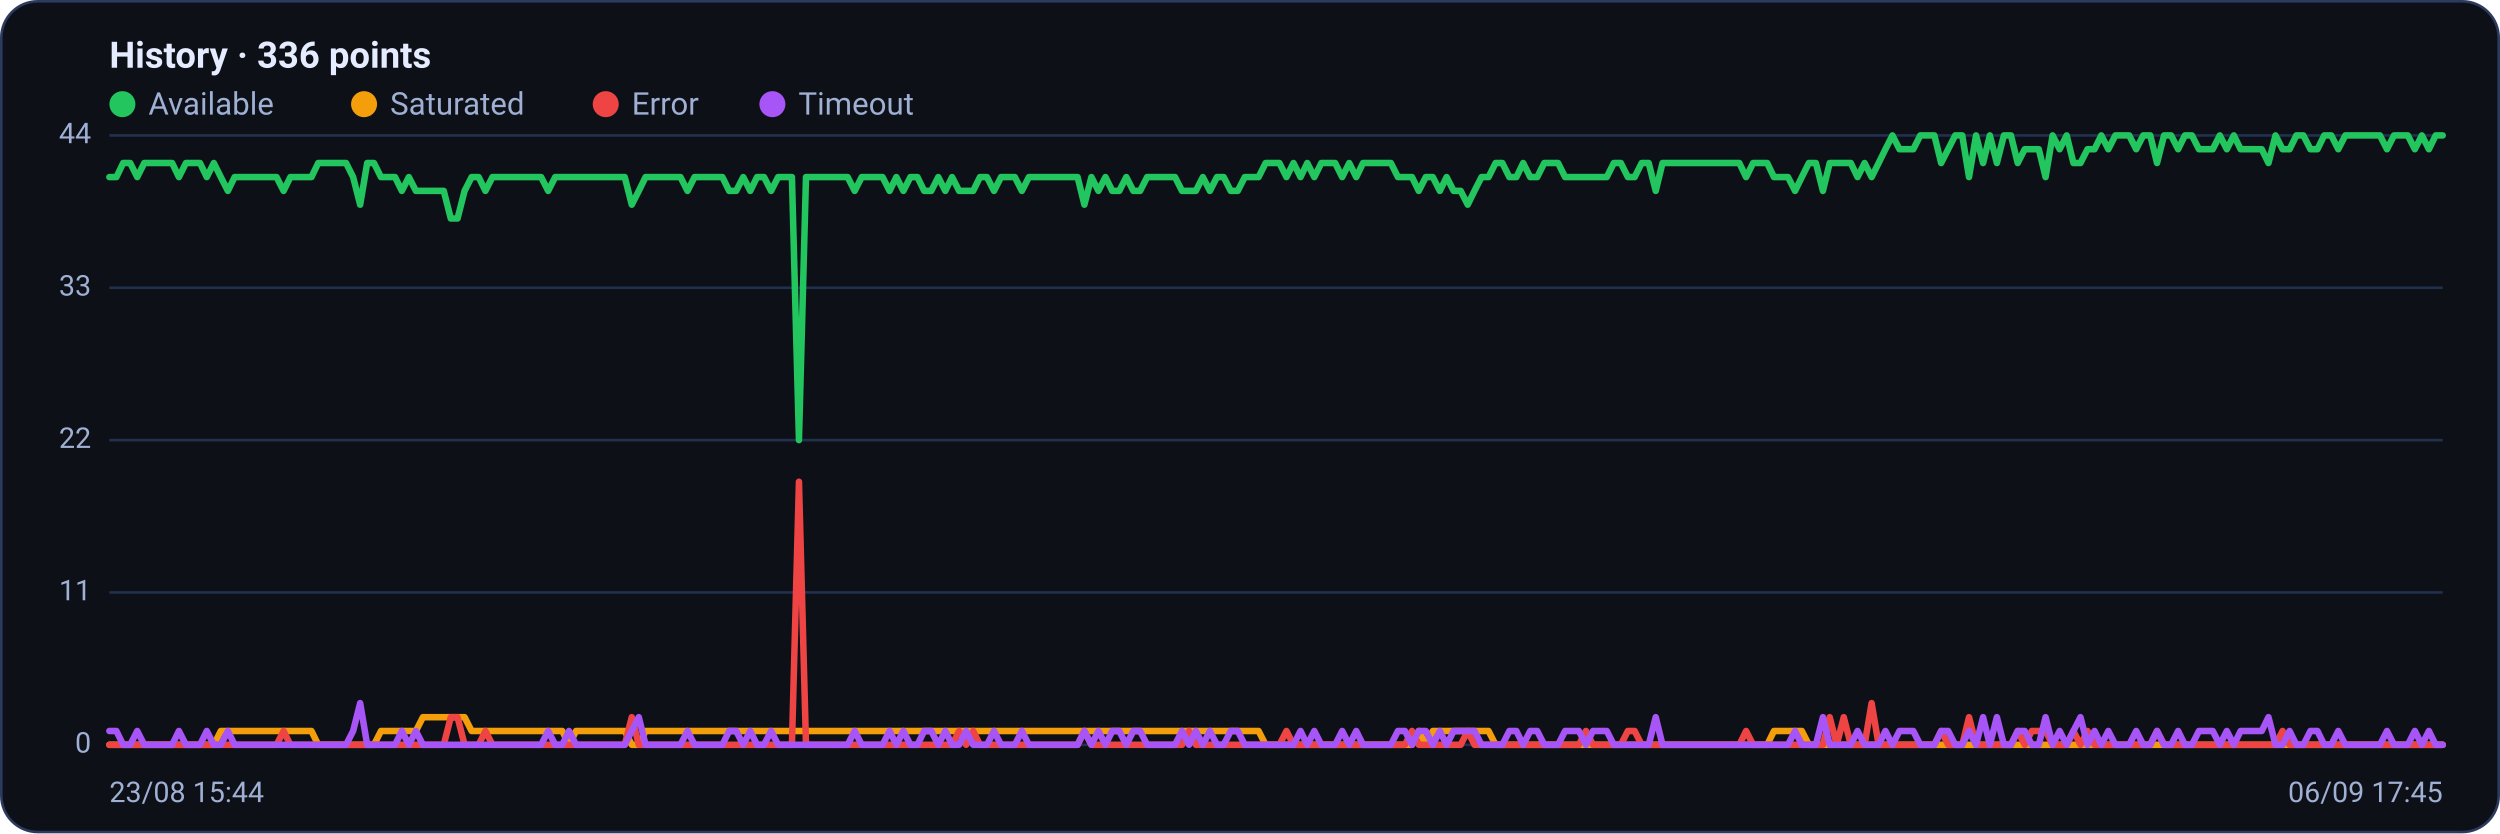
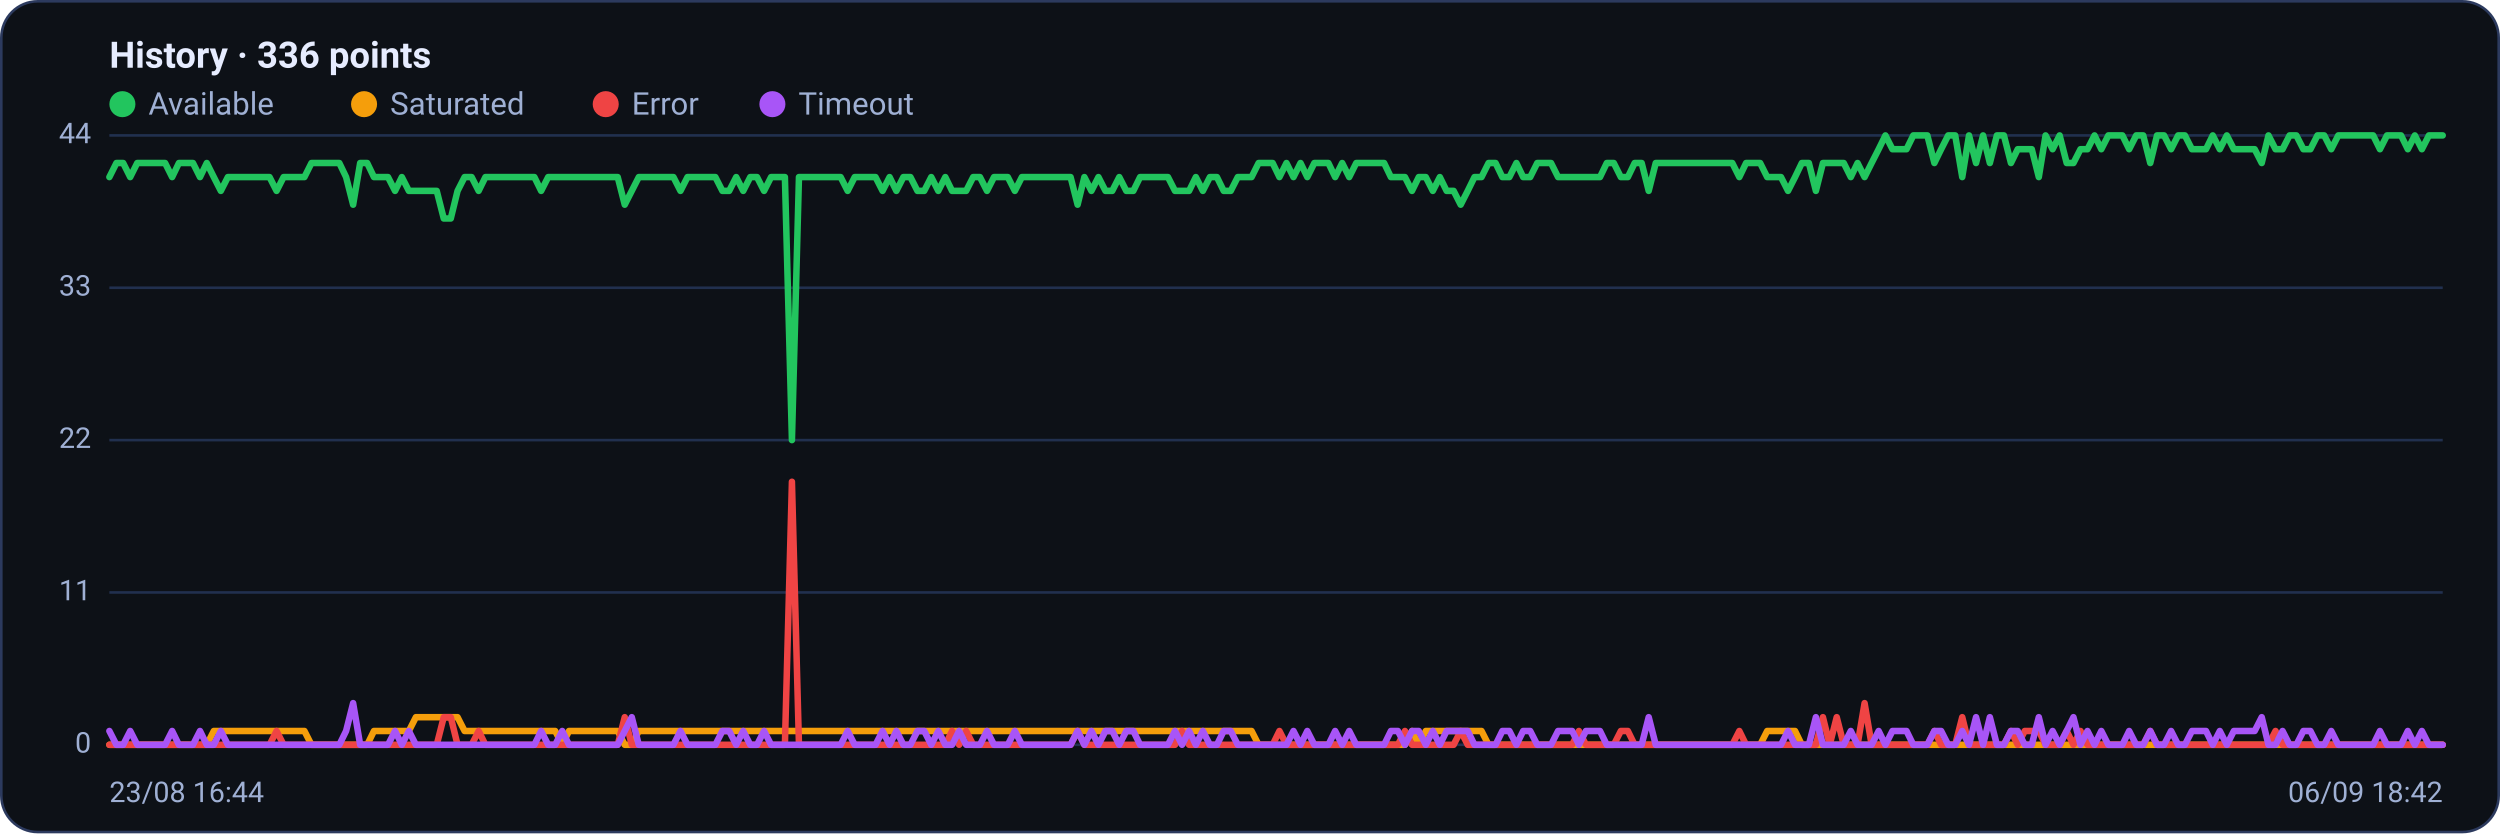
<svg xmlns="http://www.w3.org/2000/svg" viewBox="0 0 960 320" width="960" height="320" font-family="Segoe UI, system-ui, -apple-system, Roboto, Helvetica, Arial, sans-serif" role="img" aria-label="Availability history per region">
  <rect x="0.5" y="0.5" width="959" height="319" rx="14" fill="#0d1117" stroke="#2c3a5e" />
  <text x="42" y="26" font-size="14" font-weight="600" fill="#e6ecff">History · 336 points</text>
  <circle cx="47" cy="40" r="5" fill="#22c55e" />
  <text x="57" y="44" font-size="12" fill="#9fb0d4">Available</text>
  <circle cx="139.8" cy="40" r="5" fill="#f59e0b" />
  <text x="149.8" y="44" font-size="12" fill="#9fb0d4">Saturated</text>
  <circle cx="232.6" cy="40" r="5" fill="#ef4444" />
  <text x="242.6" y="44" font-size="12" fill="#9fb0d4">Error</text>
  <circle cx="296.6" cy="40" r="5" fill="#a855f7" />
  <text x="306.6" y="44" font-size="12" fill="#9fb0d4">Timeout</text>
  <line x1="42" y1="286.0" x2="938" y2="286.0" stroke="#21304f" stroke-width="1" />
  <text x="35" y="289.0" text-anchor="end" font-size="11" fill="#9fb0d4">0</text>
  <line x1="42" y1="227.5" x2="938" y2="227.5" stroke="#21304f" stroke-width="1" />
  <text x="35" y="230.5" text-anchor="end" font-size="11" fill="#9fb0d4">11</text>
  <line x1="42" y1="169.0" x2="938" y2="169.0" stroke="#21304f" stroke-width="1" />
  <text x="35" y="172.0" text-anchor="end" font-size="11" fill="#9fb0d4">22</text>
  <line x1="42" y1="110.5" x2="938" y2="110.5" stroke="#21304f" stroke-width="1" />
  <text x="35" y="113.5" text-anchor="end" font-size="11" fill="#9fb0d4">33</text>
  <line x1="42" y1="52.0" x2="938" y2="52.0" stroke="#21304f" stroke-width="1" />
  <text x="35" y="55.0" text-anchor="end" font-size="11" fill="#9fb0d4">44</text>
-   <polyline fill="none" stroke="#22c55e" stroke-width="2.5" stroke-linejoin="round" stroke-linecap="round" points="42.0,68.0 44.7,68.0 47.3,62.6 50.0,62.6 52.7,68.0 55.4,62.6 58.0,62.6 60.7,62.6 63.4,62.6 66.1,62.6 68.7,68.0 71.4,62.6 74.1,62.6 76.8,62.6 79.4,68.0 82.1,62.6 84.8,68.0 87.5,73.3 90.1,68.0 92.8,68.0 95.5,68.0 98.2,68.0 100.8,68.0 103.5,68.0 106.2,68.0 108.9,73.3 111.5,68.0 114.2,68.0 116.9,68.0 119.6,68.0 122.2,62.6 124.9,62.6 127.6,62.6 130.3,62.6 132.9,62.6 135.6,68.0 138.3,78.6 141.0,62.6 143.6,62.6 146.3,68.0 149.0,68.0 151.7,68.0 154.3,73.3 157.0,68.0 159.7,73.3 162.4,73.3 165.0,73.3 167.7,73.3 170.4,73.3 173.1,83.9 175.7,83.9 178.4,73.3 181.1,68.0 183.8,68.0 186.4,73.3 189.1,68.0 191.8,68.0 194.5,68.0 197.1,68.0 199.8,68.0 202.5,68.0 205.2,68.0 207.8,68.0 210.5,73.3 213.2,68.0 215.9,68.0 218.5,68.0 221.2,68.0 223.9,68.0 226.5,68.0 229.2,68.0 231.9,68.0 234.6,68.0 237.2,68.0 239.9,68.0 242.6,78.6 245.3,73.3 247.9,68.0 250.6,68.0 253.3,68.0 256.0,68.0 258.6,68.0 261.3,68.0 264.0,73.3 266.7,68.0 269.3,68.0 272.0,68.0 274.7,68.0 277.4,68.0 280.0,73.3 282.7,73.3 285.4,68.0 288.1,73.3 290.7,68.0 293.4,68.0 296.1,73.3 298.8,68.0 301.4,68.0 304.1,68.0 306.8,169.0 309.5,68.0 312.1,68.0 314.8,68.0 317.5,68.0 320.2,68.0 322.8,68.0 325.5,68.0 328.2,73.3 330.9,68.0 333.5,68.0 336.2,68.0 338.9,68.0 341.6,73.3 344.2,68.0 346.9,73.3 349.6,68.0 352.3,68.0 354.9,73.3 357.6,73.3 360.3,68.0 363.0,73.3 365.6,68.0 368.3,73.3 371.0,73.3 373.7,73.3 376.3,68.0 379.0,68.0 381.7,73.3 384.4,68.0 387.0,68.0 389.7,68.0 392.4,73.3 395.1,68.0 397.7,68.0 400.4,68.0 403.1,68.0 405.7,68.0 408.4,68.0 411.1,68.0 413.8,68.0 416.4,78.6 419.1,68.0 421.8,73.3 424.5,68.0 427.1,73.3 429.8,73.3 432.5,68.0 435.2,73.3 437.8,73.3 440.5,68.0 443.2,68.0 445.9,68.0 448.5,68.0 451.2,68.0 453.9,73.3 456.6,73.3 459.2,73.3 461.9,68.0 464.6,73.3 467.3,68.0 469.9,68.0 472.6,73.3 475.3,73.3 478.0,68.0 480.6,68.0 483.3,68.0 486.0,62.6 488.7,62.6 491.3,62.6 494.0,68.0 496.7,62.6 499.4,68.0 502.0,62.6 504.7,68.0 507.4,62.6 510.1,62.6 512.7,62.6 515.4,68.0 518.1,62.6 520.8,68.0 523.4,62.6 526.1,62.6 528.8,62.6 531.5,62.6 534.1,62.6 536.8,68.0 539.5,68.0 542.2,68.0 544.8,73.3 547.5,68.0 550.2,68.0 552.9,73.3 555.5,68.0 558.2,73.3 560.9,73.3 563.6,78.6 566.2,73.3 568.9,68.0 571.6,68.0 574.3,62.6 576.9,62.6 579.6,68.0 582.3,68.0 584.9,62.6 587.6,68.0 590.3,68.0 593.0,62.6 595.6,62.6 598.3,62.6 601.0,68.0 603.7,68.0 606.3,68.0 609.0,68.0 611.7,68.0 614.4,68.0 617.0,68.0 619.7,62.6 622.4,62.6 625.1,68.0 627.7,68.0 630.4,62.6 633.1,62.6 635.8,73.3 638.4,62.6 641.1,62.6 643.8,62.6 646.5,62.6 649.1,62.6 651.8,62.6 654.5,62.6 657.2,62.6 659.8,62.6 662.5,62.6 665.2,62.6 667.9,62.6 670.5,68.0 673.2,62.6 675.9,62.6 678.6,62.6 681.2,68.0 683.9,68.0 686.6,68.0 689.3,73.3 691.9,68.0 694.6,62.6 697.3,62.6 700.0,73.3 702.6,62.6 705.3,62.6 708.0,62.6 710.7,62.6 713.3,68.0 716.0,62.6 718.7,68.0 721.4,62.6 724.0,57.3 726.7,52.0 729.4,57.3 732.1,57.3 734.7,57.3 737.4,52.0 740.1,52.0 742.8,52.0 745.4,62.6 748.1,57.3 750.8,52.0 753.5,52.0 756.1,68.0 758.8,52.0 761.5,62.6 764.1,52.0 766.8,62.6 769.5,52.0 772.2,52.0 774.8,62.6 777.5,57.3 780.2,57.3 782.9,57.3 785.5,68.0 788.2,52.0 790.9,57.3 793.6,52.0 796.2,62.6 798.9,62.6 801.6,57.3 804.3,57.3 806.9,52.0 809.6,57.3 812.3,52.0 815.0,52.0 817.6,52.0 820.3,57.3 823.0,52.0 825.7,52.0 828.3,62.6 831.0,52.0 833.7,52.0 836.4,57.3 839.0,52.0 841.7,52.0 844.4,57.3 847.1,57.3 849.7,57.3 852.4,52.0 855.1,57.3 857.8,52.0 860.4,57.3 863.1,57.3 865.8,57.3 868.5,57.3 871.1,62.6 873.8,52.0 876.5,57.3 879.2,57.3 881.8,52.0 884.5,52.0 887.2,57.3 889.9,57.3 892.5,52.0 895.2,52.0 897.9,57.3 900.6,52.0 903.2,52.0 905.9,52.0 908.6,52.0 911.3,52.0 913.9,52.0 916.6,57.3 919.3,52.0 922.0,52.0 924.6,52.0 927.3,57.3 930.0,52.0 932.7,57.3 935.3,52.0 938.0,52.0" />
-   <polyline fill="none" stroke="#f59e0b" stroke-width="2.5" stroke-linejoin="round" stroke-linecap="round" points="42.0,286.0 44.7,286.0 47.3,286.0 50.0,286.0 52.7,286.0 55.4,286.0 58.0,286.0 60.7,286.0 63.4,286.0 66.1,286.0 68.7,286.0 71.4,286.0 74.1,286.0 76.8,286.0 79.4,286.0 82.1,286.0 84.8,280.7 87.5,280.7 90.1,280.7 92.8,280.7 95.5,280.7 98.2,280.7 100.8,280.7 103.5,280.7 106.2,280.7 108.9,280.7 111.5,280.7 114.2,280.7 116.9,280.7 119.6,280.7 122.2,286.0 124.9,286.0 127.6,286.0 130.3,286.0 132.9,286.0 135.6,286.0 138.3,286.0 141.0,286.0 143.6,286.0 146.3,280.7 149.0,280.7 151.7,280.7 154.3,280.7 157.0,280.7 159.7,280.7 162.4,275.4 165.0,275.4 167.7,275.4 170.4,275.4 173.1,275.4 175.7,275.4 178.4,275.4 181.1,280.7 183.8,280.7 186.4,280.7 189.1,280.7 191.8,280.7 194.5,280.7 197.1,280.7 199.8,280.7 202.5,280.7 205.2,280.7 207.8,280.7 210.5,280.7 213.2,280.7 215.9,280.7 218.5,286.0 221.2,280.7 223.9,280.7 226.5,280.7 229.2,280.7 231.9,280.7 234.6,280.7 237.2,280.7 239.9,280.7 242.6,286.0 245.3,286.0 247.9,280.7 250.6,280.7 253.3,280.7 256.0,280.7 258.6,280.7 261.3,280.7 264.0,280.7 266.7,280.7 269.3,280.7 272.0,280.7 274.7,280.7 277.4,280.7 280.0,280.7 282.7,280.7 285.4,280.7 288.1,280.7 290.7,280.7 293.4,280.7 296.1,280.7 298.8,280.7 301.4,280.7 304.1,280.7 306.8,280.7 309.5,280.7 312.1,280.7 314.8,280.7 317.5,280.7 320.2,280.7 322.8,280.7 325.5,280.7 328.2,280.7 330.9,280.7 333.5,280.7 336.2,280.7 338.9,280.7 341.6,280.7 344.2,280.7 346.9,280.7 349.6,280.7 352.3,280.7 354.9,280.7 357.6,280.7 360.3,280.7 363.0,280.7 365.6,280.7 368.3,280.7 371.0,280.7 373.7,280.7 376.3,280.7 379.0,280.7 381.7,280.7 384.4,280.7 387.0,280.7 389.7,280.7 392.4,280.7 395.1,280.7 397.7,280.7 400.4,280.7 403.1,280.7 405.7,280.7 408.4,280.7 411.1,280.7 413.8,280.7 416.4,280.7 419.1,280.7 421.8,280.7 424.5,280.7 427.1,280.7 429.8,280.7 432.5,280.7 435.2,280.7 437.8,280.7 440.5,280.7 443.2,280.7 445.9,280.7 448.5,280.7 451.2,280.7 453.9,280.7 456.6,280.7 459.2,280.7 461.9,280.7 464.6,280.7 467.3,280.7 469.9,280.7 472.6,280.7 475.3,280.7 478.0,280.7 480.6,280.7 483.3,280.7 486.0,286.0 488.7,286.0 491.3,286.0 494.0,286.0 496.7,286.0 499.4,286.0 502.0,286.0 504.7,286.0 507.4,286.0 510.1,286.0 512.7,286.0 515.4,286.0 518.1,286.0 520.8,286.0 523.4,286.0 526.1,286.0 528.8,286.0 531.5,286.0 534.1,286.0 536.8,286.0 539.5,286.0 542.2,286.0 544.8,280.7 547.5,286.0 550.2,280.7 552.9,280.7 555.5,280.7 558.2,280.7 560.9,280.7 563.6,280.7 566.2,280.7 568.9,280.7 571.6,280.7 574.3,286.0 576.9,286.0 579.6,286.0 582.3,286.0 584.9,286.0 587.6,286.0 590.3,286.0 593.0,286.0 595.6,286.0 598.3,286.0 601.0,286.0 603.7,286.0 606.3,286.0 609.0,286.0 611.7,286.0 614.4,286.0 617.0,286.0 619.7,286.0 622.4,286.0 625.1,286.0 627.7,286.0 630.4,286.0 633.1,286.0 635.8,286.0 638.4,286.0 641.1,286.0 643.8,286.0 646.5,286.0 649.1,286.0 651.8,286.0 654.5,286.0 657.2,286.0 659.8,286.0 662.5,286.0 665.2,286.0 667.9,286.0 670.5,286.0 673.2,286.0 675.9,286.0 678.6,286.0 681.2,280.7 683.9,280.7 686.6,280.7 689.3,280.7 691.9,280.7 694.6,286.0 697.3,286.0 700.0,286.0 702.6,286.0 705.3,286.0 708.0,286.0 710.7,286.0 713.3,286.0 716.0,286.0 718.7,286.0 721.4,286.0 724.0,286.0 726.7,286.0 729.4,286.0 732.1,286.0 734.7,286.0 737.4,286.0 740.1,286.0 742.8,286.0 745.4,286.0 748.1,286.0 750.8,286.0 753.5,286.0 756.1,286.0 758.8,286.0 761.5,286.0 764.1,286.0 766.8,286.0 769.5,286.0 772.2,286.0 774.8,286.0 777.5,286.0 780.2,286.0 782.9,286.0 785.5,286.0 788.2,286.0 790.9,286.0 793.6,286.0 796.2,286.0 798.9,286.0 801.6,286.0 804.3,286.0 806.9,286.0 809.6,286.0 812.3,286.0 815.0,286.0 817.6,286.0 820.3,286.0 823.0,286.0 825.7,286.0 828.3,286.0 831.0,286.0 833.7,286.0 836.4,286.0 839.0,286.0 841.7,286.0 844.4,286.0 847.1,286.0 849.7,286.0 852.4,286.0 855.1,286.0 857.8,286.0 860.4,286.0 863.1,286.0 865.8,286.0 868.5,286.0 871.1,286.0 873.8,286.0 876.5,286.0 879.2,286.0 881.8,286.0 884.5,286.0 887.2,286.0 889.9,286.0 892.5,286.0 895.2,286.0 897.9,286.0 900.6,286.0 903.2,286.0 905.9,286.0 908.6,286.0 911.3,286.0 913.9,286.0 916.6,286.0 919.3,286.0 922.0,286.0 924.6,286.0 927.3,286.0 930.0,286.0 932.7,286.0 935.3,286.0 938.0,286.0" />
-   <polyline fill="none" stroke="#ef4444" stroke-width="2.5" stroke-linejoin="round" stroke-linecap="round" points="42.0,286.0 44.7,286.0 47.3,286.0 50.0,286.0 52.7,286.0 55.4,286.0 58.0,286.0 60.7,286.0 63.4,286.0 66.1,286.0 68.7,286.0 71.4,286.0 74.1,286.0 76.8,286.0 79.4,286.0 82.1,286.0 84.8,286.0 87.5,286.0 90.1,286.0 92.8,286.0 95.5,286.0 98.2,286.0 100.8,286.0 103.5,286.0 106.2,286.0 108.9,280.7 111.5,286.0 114.2,286.0 116.9,286.0 119.6,286.0 122.2,286.0 124.9,286.0 127.6,286.0 130.3,286.0 132.9,286.0 135.6,286.0 138.3,286.0 141.0,286.0 143.6,286.0 146.3,286.0 149.0,286.0 151.7,286.0 154.3,286.0 157.0,286.0 159.7,286.0 162.4,286.0 165.0,286.0 167.7,286.0 170.4,286.0 173.1,275.4 175.7,275.4 178.4,286.0 181.1,286.0 183.8,286.0 186.4,280.7 189.1,286.0 191.8,286.0 194.5,286.0 197.1,286.0 199.8,286.0 202.5,286.0 205.2,286.0 207.8,286.0 210.5,286.0 213.2,286.0 215.9,286.0 218.5,286.0 221.2,286.0 223.9,286.0 226.5,286.0 229.2,286.0 231.9,286.0 234.6,286.0 237.2,286.0 239.9,286.0 242.6,275.4 245.3,286.0 247.9,286.0 250.6,286.0 253.3,286.0 256.0,286.0 258.6,286.0 261.3,286.0 264.0,286.0 266.7,286.0 269.3,286.0 272.0,286.0 274.7,286.0 277.4,286.0 280.0,286.0 282.7,286.0 285.4,286.0 288.1,286.0 290.7,286.0 293.4,286.0 296.1,286.0 298.8,286.0 301.4,286.0 304.1,286.0 306.8,185.0 309.5,286.0 312.1,286.0 314.8,286.0 317.5,286.0 320.2,286.0 322.8,286.0 325.5,286.0 328.2,286.0 330.9,286.0 333.5,286.0 336.2,286.0 338.9,286.0 341.6,286.0 344.2,286.0 346.9,286.0 349.6,286.0 352.3,286.0 354.9,286.0 357.6,286.0 360.3,286.0 363.0,286.0 365.6,286.0 368.3,280.7 371.0,286.0 373.7,280.7 376.3,286.0 379.0,286.0 381.7,286.0 384.4,286.0 387.0,286.0 389.7,286.0 392.4,286.0 395.1,286.0 397.7,286.0 400.4,286.0 403.1,286.0 405.7,286.0 408.4,286.0 411.1,286.0 413.8,286.0 416.4,280.7 419.1,286.0 421.8,286.0 424.5,286.0 427.1,286.0 429.8,286.0 432.5,286.0 435.2,286.0 437.8,286.0 440.5,286.0 443.2,286.0 445.9,286.0 448.5,286.0 451.2,286.0 453.9,286.0 456.6,280.7 459.2,286.0 461.9,286.0 464.6,286.0 467.3,286.0 469.9,286.0 472.6,286.0 475.3,286.0 478.0,286.0 480.6,286.0 483.3,286.0 486.0,286.0 488.7,286.0 491.3,286.0 494.0,280.7 496.7,286.0 499.4,286.0 502.0,286.0 504.7,286.0 507.4,286.0 510.1,286.0 512.7,286.0 515.4,286.0 518.1,286.0 520.8,286.0 523.4,286.0 526.1,286.0 528.8,286.0 531.5,286.0 534.1,286.0 536.8,286.0 539.5,286.0 542.2,280.7 544.8,286.0 547.5,286.0 550.2,286.0 552.9,286.0 555.5,286.0 558.2,286.0 560.9,286.0 563.6,280.7 566.2,286.0 568.9,286.0 571.6,286.0 574.3,286.0 576.9,286.0 579.6,286.0 582.3,286.0 584.9,286.0 587.6,286.0 590.3,286.0 593.0,286.0 595.6,286.0 598.3,286.0 601.0,286.0 603.7,286.0 606.3,286.0 609.0,280.7 611.7,286.0 614.4,286.0 617.0,286.0 619.7,286.0 622.4,286.0 625.1,280.7 627.7,280.7 630.4,286.0 633.1,286.0 635.8,286.0 638.4,286.0 641.1,286.0 643.8,286.0 646.5,286.0 649.1,286.0 651.8,286.0 654.5,286.0 657.2,286.0 659.8,286.0 662.5,286.0 665.2,286.0 667.9,286.0 670.5,280.7 673.2,286.0 675.9,286.0 678.6,286.0 681.2,286.0 683.9,286.0 686.6,286.0 689.3,286.0 691.9,286.0 694.6,286.0 697.3,286.0 700.0,286.0 702.6,275.4 705.3,286.0 708.0,275.4 710.7,286.0 713.3,286.0 716.0,286.0 718.7,270.0 721.4,286.0 724.0,286.0 726.7,286.0 729.4,286.0 732.1,286.0 734.7,286.0 737.4,286.0 740.1,286.0 742.8,286.0 745.4,280.7 748.1,286.0 750.8,286.0 753.5,286.0 756.1,275.4 758.8,286.0 761.5,286.0 764.1,286.0 766.8,286.0 769.5,286.0 772.2,286.0 774.8,280.7 777.5,286.0 780.2,280.7 782.9,280.7 785.5,280.7 788.2,286.0 790.9,286.0 793.6,286.0 796.2,280.7 798.9,286.0 801.6,280.7 804.3,286.0 806.9,286.0 809.6,286.0 812.3,286.0 815.0,286.0 817.6,286.0 820.3,286.0 823.0,286.0 825.7,286.0 828.3,280.7 831.0,286.0 833.7,286.0 836.4,286.0 839.0,286.0 841.7,286.0 844.4,286.0 847.1,286.0 849.7,286.0 852.4,286.0 855.1,286.0 857.8,286.0 860.4,286.0 863.1,286.0 865.8,286.0 868.5,286.0 871.1,286.0 873.8,286.0 876.5,280.7 879.2,286.0 881.8,286.0 884.5,286.0 887.2,286.0 889.9,286.0 892.5,286.0 895.2,286.0 897.9,286.0 900.6,286.0 903.2,286.0 905.9,286.0 908.6,286.0 911.3,286.0 913.9,286.0 916.6,286.0 919.3,286.0 922.0,286.0 924.6,286.0 927.3,286.0 930.0,286.0 932.7,286.0 935.3,286.0 938.0,286.0" />
-   <polyline fill="none" stroke="#a855f7" stroke-width="2.5" stroke-linejoin="round" stroke-linecap="round" points="42.0,280.7 44.7,280.7 47.3,286.0 50.0,286.0 52.7,280.7 55.4,286.0 58.0,286.0 60.7,286.0 63.4,286.0 66.1,286.0 68.7,280.7 71.4,286.0 74.1,286.0 76.8,286.0 79.4,280.7 82.1,286.0 84.8,286.0 87.5,280.7 90.1,286.0 92.8,286.0 95.5,286.0 98.2,286.0 100.8,286.0 103.5,286.0 106.2,286.0 108.9,286.0 111.5,286.0 114.2,286.0 116.9,286.0 119.6,286.0 122.2,286.0 124.9,286.0 127.6,286.0 130.3,286.0 132.9,286.0 135.6,280.7 138.3,270.0 141.0,286.0 143.6,286.0 146.3,286.0 149.0,286.0 151.7,286.0 154.3,280.7 157.0,286.0 159.7,280.7 162.4,286.0 165.0,286.0 167.7,286.0 170.4,286.0 173.1,286.0 175.7,286.0 178.4,286.0 181.1,286.0 183.8,286.0 186.4,286.0 189.1,286.0 191.8,286.0 194.5,286.0 197.1,286.0 199.8,286.0 202.5,286.0 205.2,286.0 207.8,286.0 210.5,280.7 213.2,286.0 215.9,286.0 218.5,280.7 221.2,286.0 223.9,286.0 226.5,286.0 229.2,286.0 231.9,286.0 234.6,286.0 237.2,286.0 239.9,286.0 242.6,280.7 245.3,275.4 247.9,286.0 250.6,286.0 253.3,286.0 256.0,286.0 258.6,286.0 261.3,286.0 264.0,280.7 266.7,286.0 269.3,286.0 272.0,286.0 274.7,286.0 277.4,286.0 280.0,280.7 282.7,280.7 285.4,286.0 288.1,280.7 290.7,286.0 293.4,286.0 296.1,280.7 298.8,286.0 301.4,286.0 304.1,286.0 306.8,286.0 309.5,286.0 312.1,286.0 314.8,286.0 317.5,286.0 320.2,286.0 322.8,286.0 325.5,286.0 328.2,280.7 330.9,286.0 333.5,286.0 336.2,286.0 338.9,286.0 341.6,280.7 344.2,286.0 346.9,280.7 349.6,286.0 352.3,286.0 354.9,280.7 357.6,280.7 360.3,286.0 363.0,280.7 365.6,286.0 368.3,286.0 371.0,280.7 373.7,286.0 376.3,286.0 379.0,286.0 381.7,280.7 384.4,286.0 387.0,286.0 389.7,286.0 392.4,280.7 395.1,286.0 397.7,286.0 400.4,286.0 403.1,286.0 405.7,286.0 408.4,286.0 411.1,286.0 413.8,286.0 416.4,280.7 419.1,286.0 421.8,280.7 424.5,286.0 427.1,280.7 429.8,280.7 432.5,286.0 435.2,280.7 437.8,280.7 440.5,286.0 443.2,286.0 445.9,286.0 448.5,286.0 451.2,286.0 453.9,280.7 456.6,286.0 459.2,280.7 461.9,286.0 464.6,280.7 467.3,286.0 469.9,286.0 472.6,280.7 475.3,280.7 478.0,286.0 480.6,286.0 483.3,286.0 486.0,286.0 488.7,286.0 491.3,286.0 494.0,286.0 496.7,286.0 499.4,280.7 502.0,286.0 504.7,280.7 507.4,286.0 510.1,286.0 512.7,286.0 515.4,280.7 518.1,286.0 520.8,280.7 523.4,286.0 526.1,286.0 528.8,286.0 531.5,286.0 534.1,286.0 536.8,280.7 539.5,280.7 542.2,286.0 544.8,280.7 547.5,280.7 550.2,286.0 552.9,280.7 555.5,286.0 558.2,280.7 560.9,280.7 563.6,280.7 566.2,280.7 568.9,286.0 571.6,286.0 574.3,286.0 576.9,286.0 579.6,280.7 582.3,280.7 584.9,286.0 587.6,280.7 590.3,280.7 593.0,286.0 595.6,286.0 598.3,286.0 601.0,280.7 603.7,280.7 606.3,280.7 609.0,286.0 611.7,280.7 614.4,280.7 617.0,280.7 619.7,286.0 622.4,286.0 625.1,286.0 627.7,286.0 630.4,286.0 633.1,286.0 635.8,275.4 638.4,286.0 641.1,286.0 643.8,286.0 646.5,286.0 649.1,286.0 651.8,286.0 654.5,286.0 657.2,286.0 659.8,286.0 662.5,286.0 665.2,286.0 667.9,286.0 670.5,286.0 673.2,286.0 675.9,286.0 678.6,286.0 681.2,286.0 683.9,286.0 686.6,286.0 689.3,280.7 691.9,286.0 694.6,286.0 697.3,286.0 700.0,275.4 702.6,286.0 705.3,286.0 708.0,286.0 710.7,286.0 713.3,280.7 716.0,286.0 718.7,286.0 721.4,286.0 724.0,280.7 726.7,286.0 729.4,280.7 732.1,280.7 734.7,280.7 737.4,286.0 740.1,286.0 742.8,286.0 745.4,280.7 748.1,280.7 750.8,286.0 753.5,286.0 756.1,280.7 758.8,286.0 761.5,275.4 764.1,286.0 766.8,275.4 769.5,286.0 772.2,286.0 774.8,280.7 777.5,280.7 780.2,286.0 782.9,286.0 785.5,275.4 788.2,286.0 790.9,280.7 793.6,286.0 796.2,280.7 798.9,275.4 801.6,286.0 804.3,280.7 806.9,286.0 809.6,280.7 812.3,286.0 815.0,286.0 817.6,286.0 820.3,280.7 823.0,286.0 825.7,286.0 828.3,280.7 831.0,286.0 833.7,286.0 836.4,280.7 839.0,286.0 841.7,286.0 844.4,280.7 847.1,280.7 849.7,280.7 852.4,286.0 855.1,280.7 857.8,286.0 860.4,280.7 863.1,280.7 865.8,280.7 868.5,280.7 871.1,275.4 873.8,286.0 876.5,286.0 879.2,280.7 881.8,286.0 884.5,286.0 887.2,280.7 889.9,280.7 892.5,286.0 895.2,286.0 897.9,280.7 900.6,286.0 903.2,286.0 905.9,286.0 908.6,286.0 911.3,286.0 913.9,286.0 916.6,280.7 919.3,286.0 922.0,286.0 924.6,286.0 927.3,280.7 930.0,286.0 932.7,280.7 935.3,286.0 938.0,286.0" />
-   <text x="42" y="308" font-size="11" fill="#9fb0d4">23/08 15:44</text>
-   <text x="938" y="308" text-anchor="end" font-size="11" fill="#9fb0d4">06/09 17:45</text>
+   <polyline fill="none" stroke="#22c55e" stroke-width="2.5" stroke-linejoin="round" stroke-linecap="round" points="42.0,68.0 44.7,62.6 47.3,62.6 50.0,68.0 52.7,62.6 55.4,62.6 58.0,62.6 60.7,62.6 63.4,62.6 66.1,68.0 68.7,62.6 71.4,62.6 74.1,62.6 76.8,68.0 79.4,62.6 82.1,68.0 84.8,73.3 87.5,68.0 90.1,68.0 92.8,68.0 95.5,68.0 98.2,68.0 100.8,68.0 103.5,68.0 106.2,73.3 108.9,68.0 111.5,68.0 114.2,68.0 116.9,68.0 119.6,62.6 122.2,62.6 124.9,62.6 127.6,62.6 130.3,62.6 132.9,68.0 135.6,78.6 138.3,62.6 141.0,62.6 143.6,68.0 146.3,68.0 149.0,68.0 151.7,73.3 154.3,68.0 157.0,73.3 159.7,73.3 162.4,73.3 165.0,73.3 167.7,73.3 170.4,83.9 173.1,83.9 175.7,73.3 178.4,68.0 181.1,68.0 183.8,73.3 186.4,68.0 189.1,68.0 191.8,68.0 194.5,68.0 197.1,68.0 199.8,68.0 202.5,68.0 205.2,68.0 207.8,73.3 210.5,68.0 213.2,68.0 215.9,68.0 218.5,68.0 221.2,68.0 223.9,68.0 226.5,68.0 229.2,68.0 231.9,68.0 234.6,68.0 237.2,68.0 239.9,78.6 242.6,73.3 245.3,68.0 247.9,68.0 250.6,68.0 253.3,68.0 256.0,68.0 258.6,68.0 261.3,73.3 264.0,68.0 266.7,68.0 269.3,68.0 272.0,68.0 274.7,68.0 277.4,73.3 280.0,73.3 282.7,68.0 285.4,73.3 288.1,68.0 290.7,68.0 293.4,73.3 296.1,68.0 298.8,68.0 301.4,68.0 304.1,169.0 306.8,68.0 309.5,68.0 312.1,68.0 314.8,68.0 317.5,68.0 320.2,68.0 322.8,68.0 325.5,73.3 328.2,68.0 330.9,68.0 333.5,68.0 336.2,68.0 338.9,73.3 341.6,68.0 344.2,73.3 346.9,68.0 349.6,68.0 352.3,73.3 354.9,73.3 357.6,68.0 360.3,73.3 363.0,68.0 365.6,73.3 368.3,73.3 371.0,73.3 373.7,68.0 376.3,68.0 379.0,73.3 381.7,68.0 384.4,68.0 387.0,68.0 389.7,73.3 392.4,68.0 395.1,68.0 397.7,68.0 400.4,68.0 403.1,68.0 405.7,68.0 408.4,68.0 411.1,68.0 413.8,78.6 416.4,68.0 419.1,73.3 421.8,68.0 424.5,73.3 427.1,73.3 429.8,68.0 432.5,73.3 435.2,73.3 437.8,68.0 440.5,68.0 443.2,68.0 445.9,68.0 448.5,68.0 451.2,73.3 453.9,73.3 456.6,73.3 459.2,68.0 461.9,73.3 464.6,68.0 467.3,68.0 469.9,73.3 472.6,73.3 475.3,68.0 478.0,68.0 480.6,68.0 483.3,62.6 486.0,62.6 488.7,62.6 491.3,68.0 494.0,62.6 496.7,68.0 499.4,62.6 502.0,68.0 504.7,62.6 507.4,62.6 510.1,62.6 512.7,68.0 515.4,62.6 518.1,68.0 520.8,62.6 523.4,62.6 526.1,62.6 528.8,62.6 531.5,62.6 534.1,68.0 536.8,68.0 539.5,68.0 542.2,73.3 544.8,68.0 547.5,68.0 550.2,73.3 552.9,68.0 555.5,73.3 558.2,73.3 560.9,78.6 563.6,73.3 566.2,68.0 568.9,68.0 571.6,62.6 574.3,62.6 576.9,68.0 579.6,68.0 582.3,62.6 584.9,68.0 587.6,68.0 590.3,62.6 593.0,62.6 595.6,62.6 598.3,68.0 601.0,68.0 603.7,68.0 606.3,68.0 609.0,68.0 611.7,68.0 614.4,68.0 617.0,62.6 619.7,62.6 622.4,68.0 625.1,68.0 627.7,62.6 630.4,62.6 633.1,73.3 635.8,62.6 638.4,62.6 641.1,62.6 643.8,62.6 646.5,62.6 649.1,62.6 651.8,62.6 654.5,62.6 657.2,62.6 659.8,62.6 662.5,62.6 665.2,62.6 667.9,68.0 670.5,62.6 673.2,62.6 675.9,62.6 678.6,68.0 681.2,68.0 683.9,68.0 686.6,73.3 689.3,68.0 691.9,62.6 694.6,62.6 697.3,73.3 700.0,62.6 702.6,62.6 705.3,62.6 708.0,62.6 710.7,68.0 713.3,62.6 716.0,68.0 718.7,62.6 721.4,57.3 724.0,52.0 726.7,57.3 729.4,57.3 732.1,57.3 734.7,52.0 737.4,52.0 740.1,52.0 742.8,62.6 745.4,57.3 748.1,52.0 750.8,52.0 753.5,68.0 756.1,52.0 758.8,62.6 761.5,52.0 764.1,62.6 766.8,52.0 769.5,52.0 772.2,62.6 774.8,57.3 777.5,57.3 780.2,57.3 782.9,68.0 785.5,52.0 788.2,57.3 790.9,52.0 793.6,62.6 796.2,62.6 798.9,57.3 801.6,57.3 804.3,52.0 806.9,57.3 809.6,52.0 812.3,52.0 815.0,52.0 817.6,57.3 820.3,52.0 823.0,52.0 825.7,62.6 828.3,52.0 831.0,52.0 833.7,57.3 836.4,52.0 839.0,52.0 841.7,57.3 844.4,57.3 847.1,57.3 849.7,52.0 852.4,57.3 855.1,52.0 857.8,57.3 860.4,57.3 863.1,57.3 865.8,57.3 868.5,62.6 871.1,52.0 873.8,57.3 876.5,57.3 879.2,52.0 881.8,52.0 884.5,57.3 887.2,57.3 889.9,52.0 892.5,52.0 895.2,57.3 897.9,52.0 900.6,52.0 903.2,52.0 905.9,52.0 908.6,52.0 911.3,52.0 913.9,57.3 916.6,52.0 919.3,52.0 922.0,52.0 924.6,57.3 927.3,52.0 930.0,57.3 932.7,52.0 935.3,52.0 938.0,52.0" />
+   <polyline fill="none" stroke="#f59e0b" stroke-width="2.5" stroke-linejoin="round" stroke-linecap="round" points="42.0,286.0 44.7,286.0 47.3,286.0 50.0,286.0 52.7,286.0 55.4,286.0 58.0,286.0 60.7,286.0 63.4,286.0 66.1,286.0 68.7,286.0 71.4,286.0 74.1,286.0 76.8,286.0 79.4,286.0 82.1,280.7 84.8,280.7 87.5,280.7 90.1,280.7 92.8,280.7 95.5,280.7 98.2,280.7 100.8,280.7 103.5,280.7 106.2,280.7 108.9,280.7 111.5,280.7 114.2,280.7 116.9,280.7 119.6,286.0 122.2,286.0 124.9,286.0 127.6,286.0 130.3,286.0 132.9,286.0 135.6,286.0 138.3,286.0 141.0,286.0 143.6,280.7 146.3,280.7 149.0,280.7 151.7,280.7 154.3,280.7 157.0,280.7 159.7,275.4 162.4,275.4 165.0,275.4 167.7,275.4 170.4,275.4 173.1,275.4 175.7,275.4 178.4,280.7 181.1,280.7 183.8,280.7 186.4,280.7 189.1,280.7 191.8,280.7 194.5,280.7 197.1,280.7 199.8,280.7 202.5,280.7 205.2,280.7 207.8,280.7 210.5,280.7 213.2,280.7 215.9,286.0 218.5,280.7 221.2,280.7 223.9,280.7 226.5,280.7 229.2,280.7 231.9,280.7 234.6,280.7 237.2,280.7 239.9,286.0 242.6,286.0 245.3,280.7 247.9,280.7 250.6,280.7 253.3,280.7 256.0,280.7 258.6,280.7 261.3,280.7 264.0,280.7 266.7,280.7 269.3,280.7 272.0,280.7 274.7,280.7 277.4,280.7 280.0,280.7 282.7,280.7 285.4,280.7 288.1,280.7 290.7,280.7 293.4,280.7 296.1,280.7 298.8,280.7 301.4,280.7 304.1,280.7 306.8,280.7 309.5,280.7 312.1,280.7 314.8,280.7 317.5,280.7 320.2,280.7 322.8,280.7 325.5,280.7 328.2,280.7 330.9,280.7 333.5,280.7 336.2,280.7 338.9,280.7 341.6,280.7 344.2,280.7 346.9,280.7 349.6,280.7 352.3,280.7 354.9,280.7 357.6,280.7 360.3,280.7 363.0,280.7 365.6,280.7 368.3,280.7 371.0,280.7 373.7,280.7 376.3,280.7 379.0,280.7 381.7,280.7 384.4,280.7 387.0,280.7 389.7,280.7 392.4,280.7 395.1,280.7 397.7,280.7 400.4,280.7 403.1,280.7 405.7,280.7 408.4,280.7 411.1,280.7 413.8,280.7 416.4,280.7 419.1,280.7 421.8,280.7 424.5,280.7 427.1,280.7 429.8,280.7 432.5,280.7 435.2,280.7 437.8,280.7 440.5,280.7 443.2,280.7 445.9,280.7 448.5,280.7 451.2,280.7 453.9,280.7 456.6,280.7 459.2,280.7 461.9,280.7 464.6,280.7 467.3,280.7 469.9,280.7 472.6,280.7 475.3,280.7 478.0,280.7 480.6,280.7 483.3,286.0 486.0,286.0 488.7,286.0 491.3,286.0 494.0,286.0 496.7,286.0 499.4,286.0 502.0,286.0 504.7,286.0 507.4,286.0 510.1,286.0 512.7,286.0 515.4,286.0 518.1,286.0 520.8,286.0 523.4,286.0 526.1,286.0 528.8,286.0 531.5,286.0 534.1,286.0 536.8,286.0 539.5,286.0 542.2,280.7 544.8,286.0 547.5,280.7 550.2,280.7 552.9,280.7 555.5,280.7 558.2,280.7 560.9,280.7 563.6,280.7 566.2,280.7 568.9,280.7 571.6,286.0 574.3,286.0 576.9,286.0 579.6,286.0 582.3,286.0 584.9,286.0 587.6,286.0 590.3,286.0 593.0,286.0 595.6,286.0 598.3,286.0 601.0,286.0 603.7,286.0 606.3,286.0 609.0,286.0 611.7,286.0 614.4,286.0 617.0,286.0 619.7,286.0 622.4,286.0 625.1,286.0 627.7,286.0 630.4,286.0 633.1,286.0 635.8,286.0 638.4,286.0 641.1,286.0 643.8,286.0 646.5,286.0 649.1,286.0 651.8,286.0 654.5,286.0 657.2,286.0 659.8,286.0 662.5,286.0 665.2,286.0 667.9,286.0 670.5,286.0 673.2,286.0 675.9,286.0 678.6,280.7 681.2,280.7 683.9,280.7 686.6,280.7 689.3,280.7 691.9,286.0 694.6,286.0 697.3,286.0 700.0,286.0 702.6,286.0 705.3,286.0 708.0,286.0 710.7,286.0 713.3,286.0 716.0,286.0 718.7,286.0 721.4,286.0 724.0,286.0 726.7,286.0 729.4,286.0 732.1,286.0 734.7,286.0 737.4,286.0 740.1,286.0 742.8,286.0 745.4,286.0 748.1,286.0 750.8,286.0 753.5,286.0 756.1,286.0 758.8,286.0 761.5,286.0 764.1,286.0 766.8,286.0 769.5,286.0 772.2,286.0 774.8,286.0 777.5,286.0 780.2,286.0 782.9,286.0 785.5,286.0 788.2,286.0 790.9,286.0 793.6,286.0 796.2,286.0 798.9,286.0 801.6,286.0 804.3,286.0 806.9,286.0 809.6,286.0 812.3,286.0 815.0,286.0 817.6,286.0 820.3,286.0 823.0,286.0 825.7,286.0 828.3,286.0 831.0,286.0 833.7,286.0 836.4,286.0 839.0,286.0 841.7,286.0 844.4,286.0 847.1,286.0 849.7,286.0 852.4,286.0 855.1,286.0 857.8,286.0 860.4,286.0 863.1,286.0 865.8,286.0 868.5,286.0 871.1,286.0 873.8,286.0 876.5,286.0 879.2,286.0 881.8,286.0 884.5,286.0 887.2,286.0 889.9,286.0 892.5,286.0 895.2,286.0 897.9,286.0 900.6,286.0 903.2,286.0 905.9,286.0 908.6,286.0 911.3,286.0 913.9,286.0 916.6,286.0 919.3,286.0 922.0,286.0 924.6,286.0 927.3,286.0 930.0,286.0 932.7,286.0 935.3,286.0 938.0,286.0" />
+   <polyline fill="none" stroke="#ef4444" stroke-width="2.5" stroke-linejoin="round" stroke-linecap="round" points="42.0,286.0 44.7,286.0 47.3,286.0 50.0,286.0 52.7,286.0 55.4,286.0 58.0,286.0 60.7,286.0 63.4,286.0 66.1,286.0 68.7,286.0 71.4,286.0 74.1,286.0 76.8,286.0 79.4,286.0 82.1,286.0 84.8,286.0 87.5,286.0 90.1,286.0 92.8,286.0 95.5,286.0 98.2,286.0 100.8,286.0 103.5,286.0 106.2,280.7 108.9,286.0 111.5,286.0 114.2,286.0 116.9,286.0 119.6,286.0 122.2,286.0 124.9,286.0 127.6,286.0 130.3,286.0 132.9,286.0 135.6,286.0 138.3,286.0 141.0,286.0 143.6,286.0 146.3,286.0 149.0,286.0 151.7,286.0 154.3,286.0 157.0,286.0 159.7,286.0 162.4,286.0 165.0,286.0 167.7,286.0 170.4,275.4 173.1,275.4 175.7,286.0 178.4,286.0 181.1,286.0 183.8,280.7 186.4,286.0 189.1,286.0 191.8,286.0 194.5,286.0 197.1,286.0 199.8,286.0 202.5,286.0 205.2,286.0 207.8,286.0 210.5,286.0 213.2,286.0 215.9,286.0 218.5,286.0 221.2,286.0 223.9,286.0 226.5,286.0 229.2,286.0 231.9,286.0 234.6,286.0 237.2,286.0 239.9,275.4 242.6,286.0 245.3,286.0 247.9,286.0 250.6,286.0 253.3,286.0 256.0,286.0 258.6,286.0 261.3,286.0 264.0,286.0 266.7,286.0 269.3,286.0 272.0,286.0 274.7,286.0 277.4,286.0 280.0,286.0 282.7,286.0 285.4,286.0 288.1,286.0 290.7,286.0 293.4,286.0 296.1,286.0 298.8,286.0 301.4,286.0 304.1,185.0 306.8,286.0 309.5,286.0 312.1,286.0 314.8,286.0 317.5,286.0 320.2,286.0 322.8,286.0 325.5,286.0 328.2,286.0 330.9,286.0 333.5,286.0 336.2,286.0 338.9,286.0 341.6,286.0 344.2,286.0 346.9,286.0 349.6,286.0 352.3,286.0 354.9,286.0 357.6,286.0 360.3,286.0 363.0,286.0 365.6,280.7 368.3,286.0 371.0,280.7 373.7,286.0 376.3,286.0 379.0,286.0 381.7,286.0 384.4,286.0 387.0,286.0 389.7,286.0 392.4,286.0 395.1,286.0 397.7,286.0 400.4,286.0 403.1,286.0 405.7,286.0 408.4,286.0 411.1,286.0 413.8,280.7 416.4,286.0 419.1,286.0 421.8,286.0 424.5,286.0 427.1,286.0 429.8,286.0 432.5,286.0 435.2,286.0 437.8,286.0 440.5,286.0 443.2,286.0 445.9,286.0 448.5,286.0 451.2,286.0 453.9,280.7 456.6,286.0 459.2,286.0 461.9,286.0 464.6,286.0 467.3,286.0 469.9,286.0 472.6,286.0 475.3,286.0 478.0,286.0 480.6,286.0 483.3,286.0 486.0,286.0 488.7,286.0 491.3,280.7 494.0,286.0 496.7,286.0 499.4,286.0 502.0,286.0 504.7,286.0 507.4,286.0 510.1,286.0 512.7,286.0 515.4,286.0 518.1,286.0 520.8,286.0 523.4,286.0 526.1,286.0 528.8,286.0 531.5,286.0 534.1,286.0 536.8,286.0 539.5,280.7 542.2,286.0 544.8,286.0 547.5,286.0 550.2,286.0 552.9,286.0 555.5,286.0 558.2,286.0 560.9,280.7 563.6,286.0 566.2,286.0 568.9,286.0 571.6,286.0 574.3,286.0 576.9,286.0 579.6,286.0 582.3,286.0 584.9,286.0 587.6,286.0 590.3,286.0 593.0,286.0 595.6,286.0 598.3,286.0 601.0,286.0 603.7,286.0 606.3,280.7 609.0,286.0 611.7,286.0 614.4,286.0 617.0,286.0 619.7,286.0 622.4,280.7 625.1,280.7 627.7,286.0 630.4,286.0 633.1,286.0 635.8,286.0 638.4,286.0 641.1,286.0 643.8,286.0 646.5,286.0 649.1,286.0 651.8,286.0 654.5,286.0 657.2,286.0 659.8,286.0 662.5,286.0 665.2,286.0 667.9,280.7 670.5,286.0 673.2,286.0 675.9,286.0 678.6,286.0 681.2,286.0 683.9,286.0 686.6,286.0 689.3,286.0 691.9,286.0 694.6,286.0 697.3,286.0 700.0,275.4 702.6,286.0 705.3,275.4 708.0,286.0 710.7,286.0 713.3,286.0 716.0,270.0 718.7,286.0 721.4,286.0 724.0,286.0 726.7,286.0 729.4,286.0 732.1,286.0 734.7,286.0 737.4,286.0 740.1,286.0 742.8,280.7 745.4,286.0 748.1,286.0 750.8,286.0 753.5,275.4 756.1,286.0 758.8,286.0 761.5,286.0 764.1,286.0 766.8,286.0 769.5,286.0 772.2,280.7 774.8,286.0 777.5,280.7 780.2,280.7 782.9,280.7 785.5,286.0 788.2,286.0 790.9,286.0 793.6,280.7 796.2,286.0 798.9,280.7 801.6,286.0 804.3,286.0 806.9,286.0 809.6,286.0 812.3,286.0 815.0,286.0 817.6,286.0 820.3,286.0 823.0,286.0 825.7,280.7 828.3,286.0 831.0,286.0 833.7,286.0 836.4,286.0 839.0,286.0 841.7,286.0 844.4,286.0 847.1,286.0 849.7,286.0 852.4,286.0 855.1,286.0 857.8,286.0 860.4,286.0 863.1,286.0 865.8,286.0 868.5,286.0 871.1,286.0 873.8,280.7 876.5,286.0 879.2,286.0 881.8,286.0 884.5,286.0 887.2,286.0 889.9,286.0 892.5,286.0 895.2,286.0 897.9,286.0 900.6,286.0 903.2,286.0 905.9,286.0 908.6,286.0 911.3,286.0 913.9,286.0 916.6,286.0 919.3,286.0 922.0,286.0 924.6,286.0 927.3,286.0 930.0,286.0 932.7,286.0 935.3,286.0 938.0,286.0" />
+   <polyline fill="none" stroke="#a855f7" stroke-width="2.5" stroke-linejoin="round" stroke-linecap="round" points="42.0,280.7 44.7,286.0 47.3,286.0 50.0,280.7 52.7,286.0 55.4,286.0 58.0,286.0 60.7,286.0 63.4,286.0 66.1,280.7 68.7,286.0 71.4,286.0 74.1,286.0 76.8,280.7 79.4,286.0 82.1,286.0 84.8,280.7 87.5,286.0 90.1,286.0 92.8,286.0 95.5,286.0 98.2,286.0 100.8,286.0 103.5,286.0 106.2,286.0 108.9,286.0 111.5,286.0 114.2,286.0 116.9,286.0 119.6,286.0 122.2,286.0 124.9,286.0 127.6,286.0 130.3,286.0 132.9,280.7 135.6,270.0 138.3,286.0 141.0,286.0 143.6,286.0 146.3,286.0 149.0,286.0 151.7,280.7 154.3,286.0 157.0,280.7 159.7,286.0 162.4,286.0 165.0,286.0 167.7,286.0 170.4,286.0 173.1,286.0 175.7,286.0 178.4,286.0 181.1,286.0 183.8,286.0 186.4,286.0 189.1,286.0 191.8,286.0 194.5,286.0 197.1,286.0 199.8,286.0 202.5,286.0 205.2,286.0 207.8,280.7 210.5,286.0 213.2,286.0 215.9,280.7 218.5,286.0 221.2,286.0 223.9,286.0 226.5,286.0 229.2,286.0 231.9,286.0 234.6,286.0 237.2,286.0 239.9,280.7 242.6,275.4 245.3,286.0 247.9,286.0 250.6,286.0 253.3,286.0 256.0,286.0 258.6,286.0 261.3,280.7 264.0,286.0 266.7,286.0 269.3,286.0 272.0,286.0 274.7,286.0 277.4,280.7 280.0,280.7 282.7,286.0 285.4,280.7 288.1,286.0 290.7,286.0 293.4,280.7 296.1,286.0 298.8,286.0 301.4,286.0 304.1,286.0 306.8,286.0 309.5,286.0 312.1,286.0 314.8,286.0 317.5,286.0 320.2,286.0 322.8,286.0 325.5,280.7 328.2,286.0 330.9,286.0 333.5,286.0 336.2,286.0 338.9,280.7 341.6,286.0 344.2,280.7 346.9,286.0 349.6,286.0 352.3,280.7 354.9,280.7 357.6,286.0 360.3,280.7 363.0,286.0 365.6,286.0 368.3,280.7 371.0,286.0 373.7,286.0 376.3,286.0 379.0,280.7 381.7,286.0 384.4,286.0 387.0,286.0 389.7,280.7 392.4,286.0 395.1,286.0 397.7,286.0 400.4,286.0 403.1,286.0 405.7,286.0 408.4,286.0 411.1,286.0 413.8,280.7 416.4,286.0 419.1,280.7 421.8,286.0 424.5,280.7 427.1,280.7 429.8,286.0 432.5,280.7 435.2,280.7 437.8,286.0 440.5,286.0 443.2,286.0 445.9,286.0 448.5,286.0 451.2,280.7 453.9,286.0 456.6,280.7 459.2,286.0 461.9,280.7 464.6,286.0 467.3,286.0 469.9,280.7 472.6,280.7 475.3,286.0 478.0,286.0 480.6,286.0 483.3,286.0 486.0,286.0 488.7,286.0 491.3,286.0 494.0,286.0 496.7,280.7 499.4,286.0 502.0,280.7 504.7,286.0 507.4,286.0 510.1,286.0 512.7,280.7 515.4,286.0 518.1,280.7 520.8,286.0 523.4,286.0 526.1,286.0 528.8,286.0 531.5,286.0 534.1,280.7 536.8,280.7 539.5,286.0 542.2,280.7 544.8,280.7 547.5,286.0 550.2,280.7 552.9,286.0 555.5,280.7 558.2,280.7 560.9,280.7 563.6,280.7 566.2,286.0 568.9,286.0 571.6,286.0 574.3,286.0 576.9,280.7 579.6,280.7 582.3,286.0 584.9,280.7 587.6,280.7 590.3,286.0 593.0,286.0 595.6,286.0 598.3,280.7 601.0,280.7 603.7,280.7 606.3,286.0 609.0,280.7 611.7,280.7 614.4,280.7 617.0,286.0 619.7,286.0 622.4,286.0 625.1,286.0 627.7,286.0 630.4,286.0 633.1,275.4 635.8,286.0 638.4,286.0 641.1,286.0 643.8,286.0 646.5,286.0 649.1,286.0 651.8,286.0 654.5,286.0 657.2,286.0 659.8,286.0 662.5,286.0 665.2,286.0 667.9,286.0 670.5,286.0 673.2,286.0 675.9,286.0 678.6,286.0 681.2,286.0 683.9,286.0 686.6,280.7 689.3,286.0 691.9,286.0 694.6,286.0 697.3,275.4 700.0,286.0 702.6,286.0 705.3,286.0 708.0,286.0 710.7,280.7 713.3,286.0 716.0,286.0 718.7,286.0 721.4,280.7 724.0,286.0 726.7,280.7 729.4,280.7 732.1,280.7 734.7,286.0 737.4,286.0 740.1,286.0 742.8,280.7 745.4,280.7 748.1,286.0 750.8,286.0 753.5,280.7 756.1,286.0 758.8,275.4 761.5,286.0 764.1,275.4 766.8,286.0 769.5,286.0 772.2,280.7 774.8,280.7 777.5,286.0 780.2,286.0 782.9,275.4 785.5,286.0 788.2,280.7 790.9,286.0 793.6,280.7 796.2,275.4 798.9,286.0 801.6,280.7 804.3,286.0 806.9,280.7 809.6,286.0 812.3,286.0 815.0,286.0 817.6,280.7 820.3,286.0 823.0,286.0 825.7,280.7 828.3,286.0 831.0,286.0 833.7,280.7 836.4,286.0 839.0,286.0 841.7,280.7 844.4,280.7 847.1,280.7 849.7,286.0 852.4,280.7 855.1,286.0 857.8,280.7 860.4,280.7 863.1,280.7 865.8,280.7 868.5,275.4 871.1,286.0 873.8,286.0 876.5,280.7 879.2,286.0 881.8,286.0 884.5,280.7 887.2,280.7 889.9,286.0 892.5,286.0 895.2,280.7 897.9,286.0 900.6,286.0 903.2,286.0 905.9,286.0 908.6,286.0 911.3,286.0 913.9,280.7 916.6,286.0 919.3,286.0 922.0,286.0 924.6,280.7 927.3,286.0 930.0,280.7 932.7,286.0 935.3,286.0 938.0,286.0" />
+   <text x="42" y="308" font-size="11" fill="#9fb0d4">23/08 16:44</text>
+   <text x="938" y="308" text-anchor="end" font-size="11" fill="#9fb0d4">06/09 18:42</text>
</svg>
